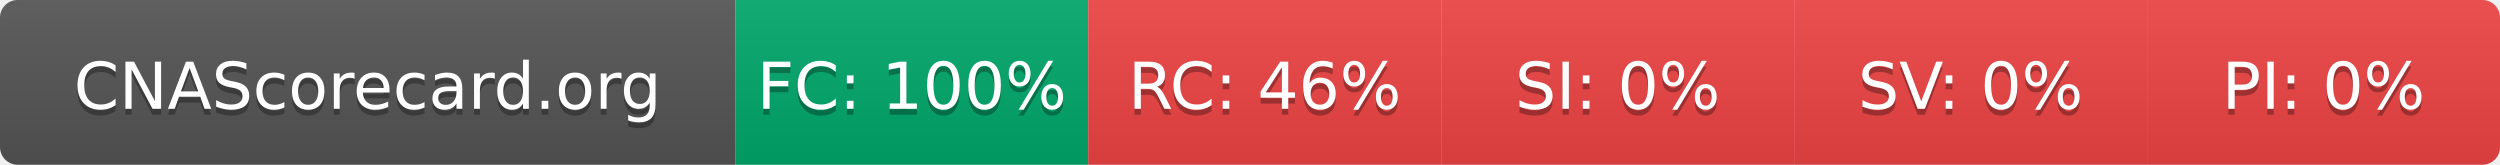
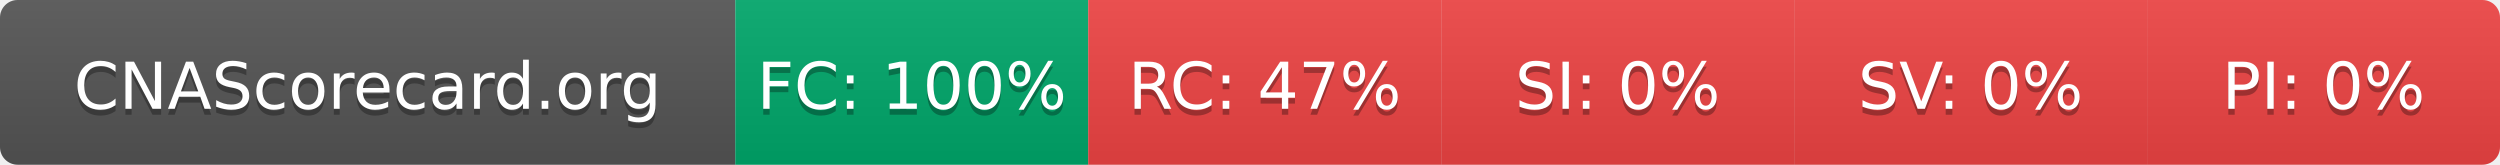
- <svg xmlns="http://www.w3.org/2000/svg" width="425" height="28" role="img" aria-label="CNAScorecard.org: FC:100% RC:46% SI:0% SV:0% PI:0%">
+ <svg xmlns="http://www.w3.org/2000/svg" width="425" height="28" role="img" aria-label="CNAScorecard.org: FC:100% RC:47% SI:0% SV:0% PI:0%">
  <linearGradient id="s" x2="0" y2="100%">
    <stop offset="0" stop-color="#bbb" stop-opacity=".1" />
    <stop offset="1" stop-opacity=".1" />
  </linearGradient>
  <clipPath id="r">
    <rect width="425" height="28" rx="3" fill="#fff" />
  </clipPath>
  <g clip-path="url(#r)">
    <rect width="125" height="28" fill="#555" />
    <rect x="125" width="60" height="28" fill="#00A86B" />
    <rect x="185" width="60" height="28" fill="#EF4444" />
    <rect x="245" width="60" height="28" fill="#EF4444" />
    <rect x="305" width="60" height="28" fill="#EF4444" />
    <rect x="365" width="60" height="28" fill="#EF4444" />
    <rect width="425" height="28" fill="url(#s)" />
  </g>
  <g fill="#fff" text-anchor="middle" font-family="Verdana,Geneva,DejaVu Sans,sans-serif" text-rendering="geometricPrecision" font-size="110">
    <text aria-hidden="true" x="625" y="195" fill="#010101" fill-opacity=".3" transform="scale(.1)" textLength="1050">CNAScorecard.org</text>
    <text x="625" y="185" transform="scale(.1)" fill="#fff" textLength="1050">CNAScorecard.org</text>
    <text aria-hidden="true" x="1550" y="195" fill="#010101" fill-opacity=".3" transform="scale(.1)" textLength="440">FC: 100%</text>
    <text x="1550" y="185" transform="scale(.1)" fill="#fff" textLength="440">FC: 100%</text>
-     <text aria-hidden="true" x="2150" y="195" fill="#010101" fill-opacity=".3" transform="scale(.1)" textLength="385">RC: 46%</text>
-     <text x="2150" y="185" transform="scale(.1)" fill="#fff" textLength="385">RC: 46%</text>
+     <text aria-hidden="true" x="2150" y="195" fill="#010101" fill-opacity=".3" transform="scale(.1)" textLength="385">RC: 47%</text>
+     <text x="2150" y="185" transform="scale(.1)" fill="#fff" textLength="385">RC: 47%</text>
    <text aria-hidden="true" x="2750" y="195" fill="#010101" fill-opacity=".3" transform="scale(.1)" textLength="330">SI: 0%</text>
    <text x="2750" y="185" transform="scale(.1)" fill="#fff" textLength="330">SI: 0%</text>
    <text aria-hidden="true" x="3350" y="195" fill="#010101" fill-opacity=".3" transform="scale(.1)" textLength="330">SV: 0%</text>
    <text x="3350" y="185" transform="scale(.1)" fill="#fff" textLength="330">SV: 0%</text>
    <text aria-hidden="true" x="3950" y="195" fill="#010101" fill-opacity=".3" transform="scale(.1)" textLength="330">PI: 0%</text>
    <text x="3950" y="185" transform="scale(.1)" fill="#fff" textLength="330">PI: 0%</text>
  </g>
</svg>
